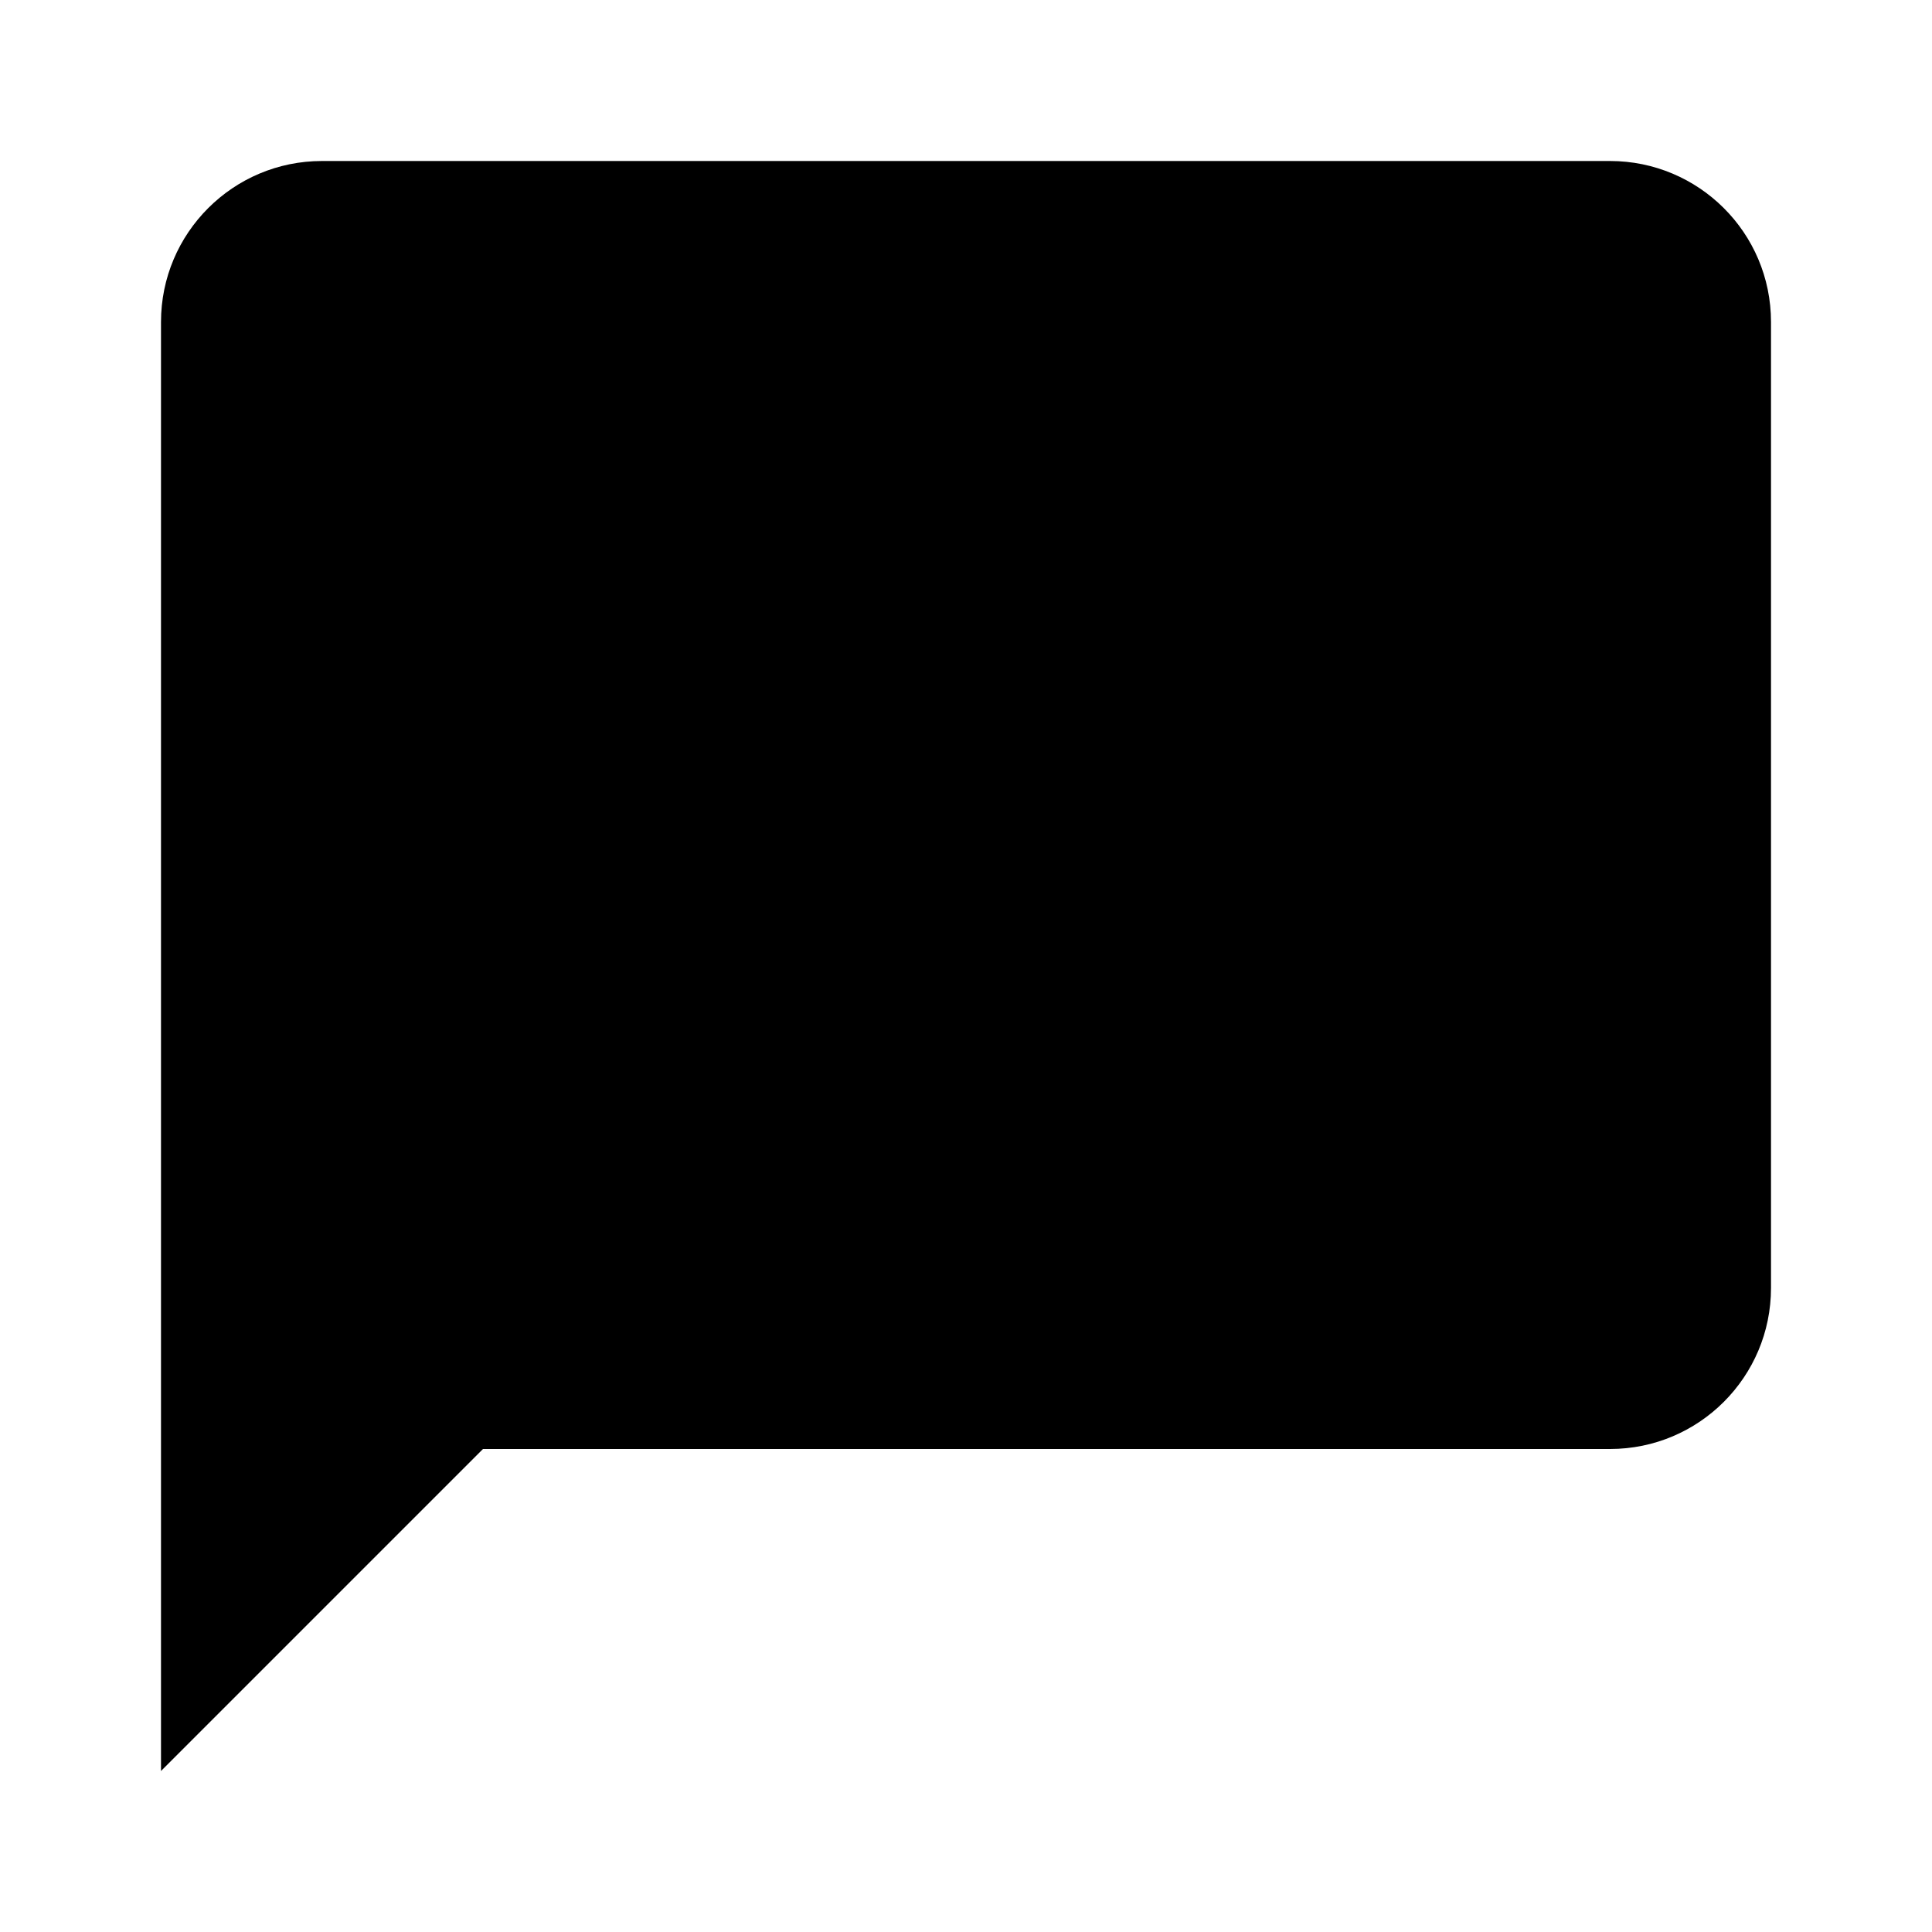
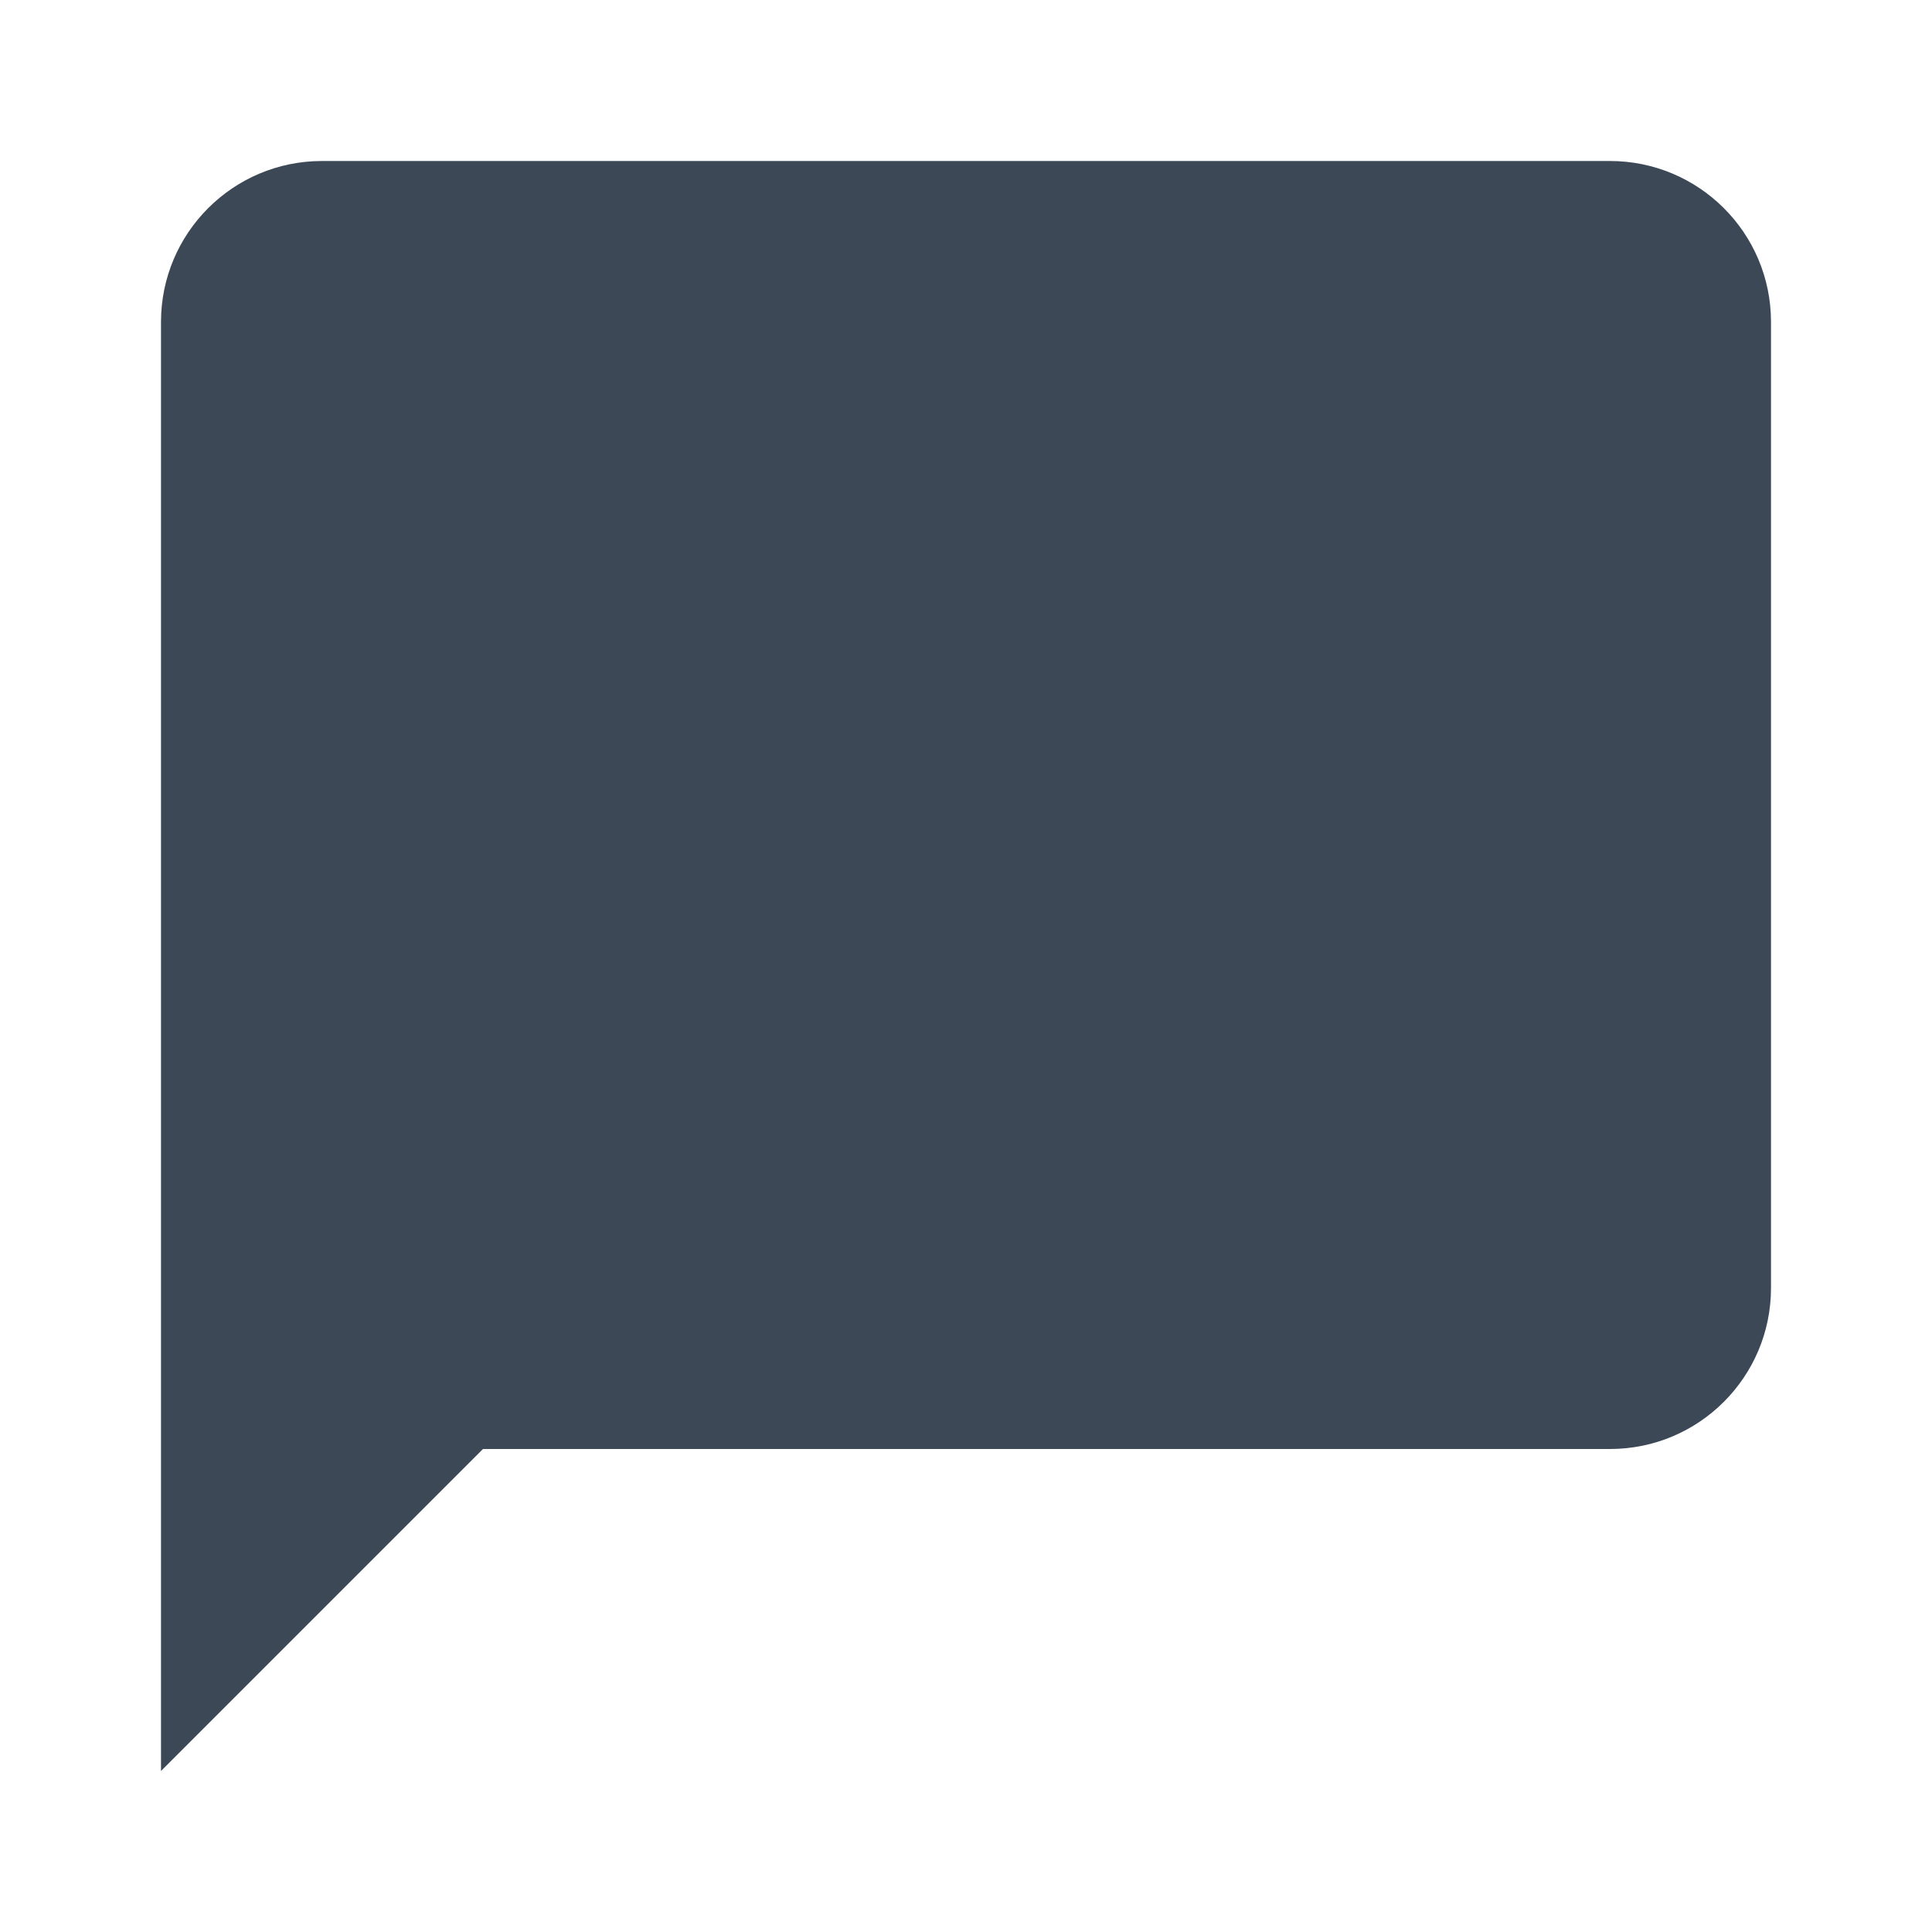
<svg xmlns="http://www.w3.org/2000/svg" viewBox="0 0 24 24">
-   <path d="M20,2H4A2,2 0 0,0 2,4V22L6,18H20A2,2 0 0,0 22,16V4C22,2.89 21.1,2 20,2Z" />
+   <path d="M20,2H4A2,2 0 0,0 2,4V22L6,18H20A2,2 0 0,0 22,16V4C22,2.89 21.1,2 20,2Z" style="fill:#3C4856;" />
</svg>
